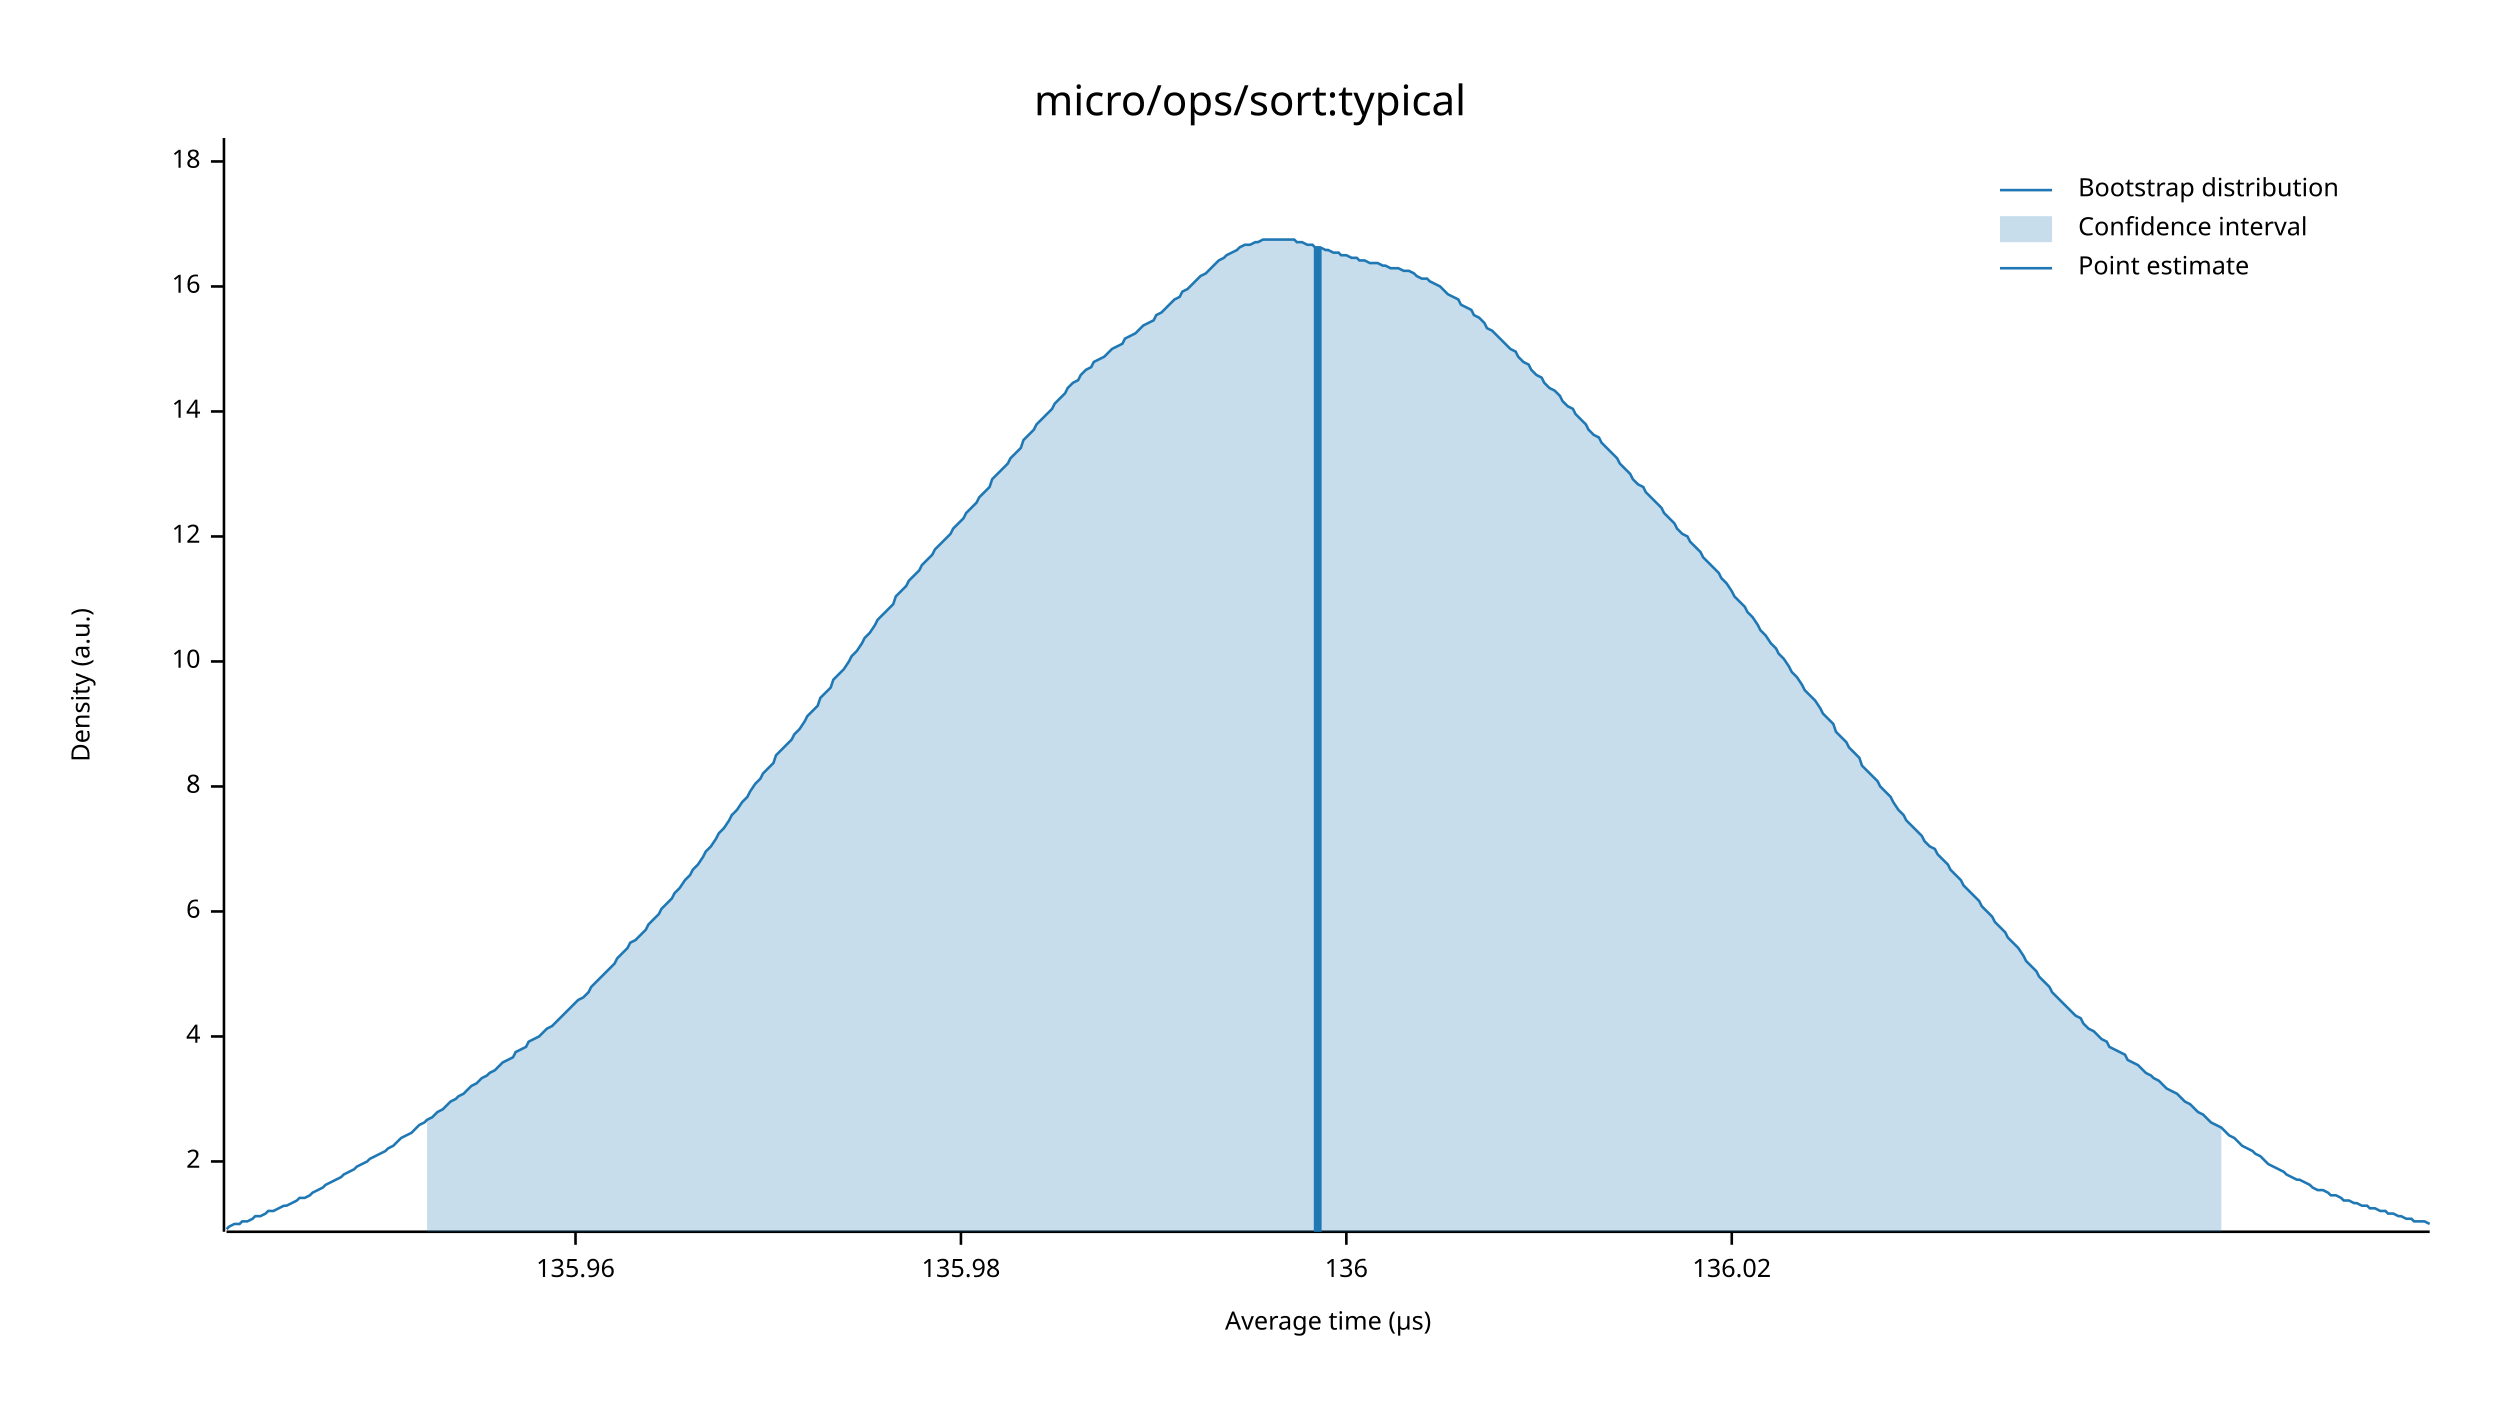
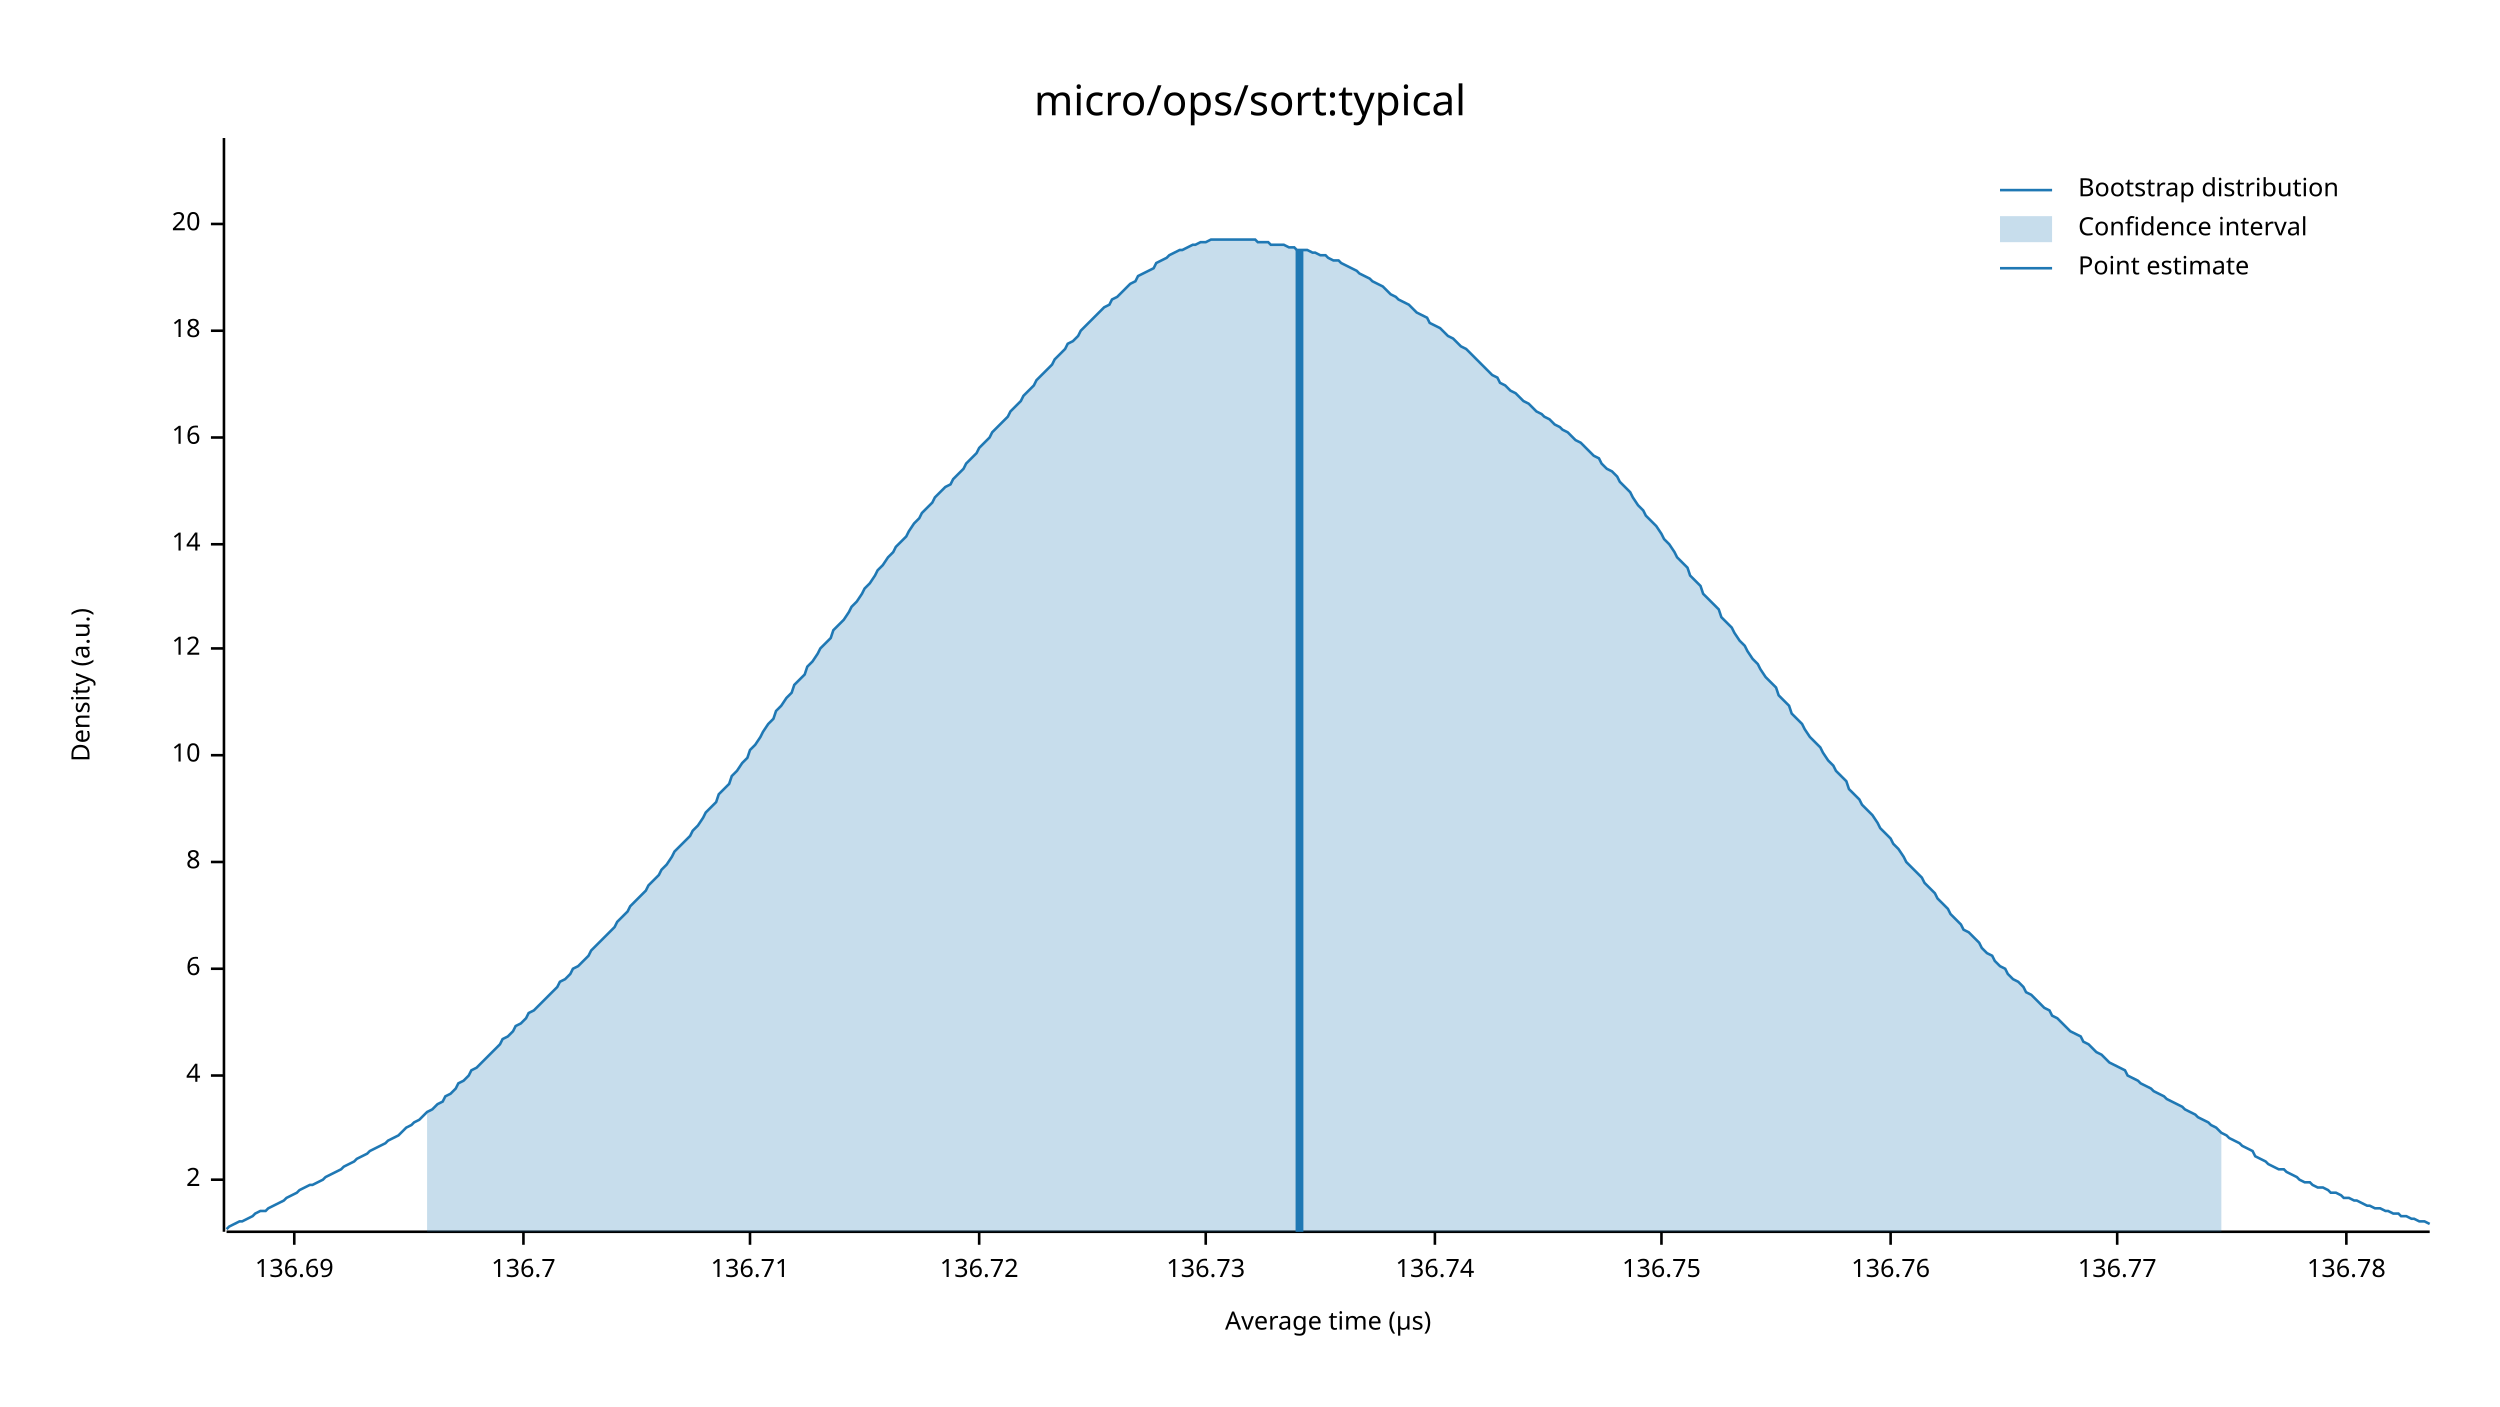
<svg xmlns="http://www.w3.org/2000/svg" width="960" height="540" viewBox="0 0 960 540">
  <text x="480" y="32" dy="0.76em" text-anchor="middle" font-family="sans-serif" font-size="16.129" opacity="1" fill="#000000">
micro/ops/sort:typical
</text>
  <text x="27" y="263" dy="0.76em" text-anchor="middle" font-family="sans-serif" font-size="9.677" opacity="1" fill="#000000" transform="rotate(270, 27, 263)">
Density (a.u.)
</text>
  <text x="510" y="513" dy="-0.5ex" text-anchor="middle" font-family="sans-serif" font-size="9.677" opacity="1" fill="#000000">
Average time (µs)
</text>
  <polyline fill="none" opacity="1" stroke="#000000" stroke-width="1" points="86,53 86,473 " />
-   <text x="77" y="446" dy="0.5ex" text-anchor="end" font-family="sans-serif" font-size="9.677" opacity="1" fill="#000000">
+   <text x="77" y="453" dy="0.5ex" text-anchor="end" font-family="sans-serif" font-size="9.677" opacity="1" fill="#000000">
2
</text>
-   <polyline fill="none" opacity="1" stroke="#000000" stroke-width="1" points="81,446 86,446 " />
-   <text x="77" y="398" dy="0.5ex" text-anchor="end" font-family="sans-serif" font-size="9.677" opacity="1" fill="#000000">
+   <polyline fill="none" opacity="1" stroke="#000000" stroke-width="1" points="81,453 86,453 " />
+   <text x="77" y="413" dy="0.5ex" text-anchor="end" font-family="sans-serif" font-size="9.677" opacity="1" fill="#000000">
4
</text>
-   <polyline fill="none" opacity="1" stroke="#000000" stroke-width="1" points="81,398 86,398 " />
-   <text x="77" y="350" dy="0.5ex" text-anchor="end" font-family="sans-serif" font-size="9.677" opacity="1" fill="#000000">
+   <polyline fill="none" opacity="1" stroke="#000000" stroke-width="1" points="81,413 86,413 " />
+   <text x="77" y="372" dy="0.5ex" text-anchor="end" font-family="sans-serif" font-size="9.677" opacity="1" fill="#000000">
6
</text>
-   <polyline fill="none" opacity="1" stroke="#000000" stroke-width="1" points="81,350 86,350 " />
-   <text x="77" y="302" dy="0.5ex" text-anchor="end" font-family="sans-serif" font-size="9.677" opacity="1" fill="#000000">
+   <polyline fill="none" opacity="1" stroke="#000000" stroke-width="1" points="81,372 86,372 " />
+   <text x="77" y="331" dy="0.5ex" text-anchor="end" font-family="sans-serif" font-size="9.677" opacity="1" fill="#000000">
8
</text>
-   <polyline fill="none" opacity="1" stroke="#000000" stroke-width="1" points="81,302 86,302 " />
-   <text x="77" y="254" dy="0.5ex" text-anchor="end" font-family="sans-serif" font-size="9.677" opacity="1" fill="#000000">
+   <polyline fill="none" opacity="1" stroke="#000000" stroke-width="1" points="81,331 86,331 " />
+   <text x="77" y="290" dy="0.5ex" text-anchor="end" font-family="sans-serif" font-size="9.677" opacity="1" fill="#000000">
10
</text>
-   <polyline fill="none" opacity="1" stroke="#000000" stroke-width="1" points="81,254 86,254 " />
-   <text x="77" y="206" dy="0.5ex" text-anchor="end" font-family="sans-serif" font-size="9.677" opacity="1" fill="#000000">
+   <polyline fill="none" opacity="1" stroke="#000000" stroke-width="1" points="81,290 86,290 " />
+   <text x="77" y="249" dy="0.5ex" text-anchor="end" font-family="sans-serif" font-size="9.677" opacity="1" fill="#000000">
12
</text>
-   <polyline fill="none" opacity="1" stroke="#000000" stroke-width="1" points="81,206 86,206 " />
-   <text x="77" y="158" dy="0.5ex" text-anchor="end" font-family="sans-serif" font-size="9.677" opacity="1" fill="#000000">
+   <polyline fill="none" opacity="1" stroke="#000000" stroke-width="1" points="81,249 86,249 " />
+   <text x="77" y="209" dy="0.5ex" text-anchor="end" font-family="sans-serif" font-size="9.677" opacity="1" fill="#000000">
14
</text>
-   <polyline fill="none" opacity="1" stroke="#000000" stroke-width="1" points="81,158 86,158 " />
-   <text x="77" y="110" dy="0.5ex" text-anchor="end" font-family="sans-serif" font-size="9.677" opacity="1" fill="#000000">
+   <polyline fill="none" opacity="1" stroke="#000000" stroke-width="1" points="81,209 86,209 " />
+   <text x="77" y="168" dy="0.5ex" text-anchor="end" font-family="sans-serif" font-size="9.677" opacity="1" fill="#000000">
16
</text>
-   <polyline fill="none" opacity="1" stroke="#000000" stroke-width="1" points="81,110 86,110 " />
-   <text x="77" y="62" dy="0.5ex" text-anchor="end" font-family="sans-serif" font-size="9.677" opacity="1" fill="#000000">
+   <polyline fill="none" opacity="1" stroke="#000000" stroke-width="1" points="81,168 86,168 " />
+   <text x="77" y="127" dy="0.5ex" text-anchor="end" font-family="sans-serif" font-size="9.677" opacity="1" fill="#000000">
18
</text>
-   <polyline fill="none" opacity="1" stroke="#000000" stroke-width="1" points="81,62 86,62 " />
+   <polyline fill="none" opacity="1" stroke="#000000" stroke-width="1" points="81,127 86,127 " />
+   <text x="77" y="86" dy="0.5ex" text-anchor="end" font-family="sans-serif" font-size="9.677" opacity="1" fill="#000000">
+ 20
+ </text>
+   <polyline fill="none" opacity="1" stroke="#000000" stroke-width="1" points="81,86 86,86 " />
  <polyline fill="none" opacity="1" stroke="#000000" stroke-width="1" points="87,473 933,473 " />
-   <text x="221" y="483" dy="0.76em" text-anchor="middle" font-family="sans-serif" font-size="9.677" opacity="1" fill="#000000">
- 135.96
+   <text x="113" y="483" dy="0.76em" text-anchor="middle" font-family="sans-serif" font-size="9.677" opacity="1" fill="#000000">
+ 136.69
</text>
-   <polyline fill="none" opacity="1" stroke="#000000" stroke-width="1" points="221,473 221,478 " />
-   <text x="369" y="483" dy="0.76em" text-anchor="middle" font-family="sans-serif" font-size="9.677" opacity="1" fill="#000000">
- 135.98
+   <polyline fill="none" opacity="1" stroke="#000000" stroke-width="1" points="113,473 113,478 " />
+   <text x="201" y="483" dy="0.76em" text-anchor="middle" font-family="sans-serif" font-size="9.677" opacity="1" fill="#000000">
+ 136.7
</text>
-   <polyline fill="none" opacity="1" stroke="#000000" stroke-width="1" points="369,473 369,478 " />
-   <text x="517" y="483" dy="0.76em" text-anchor="middle" font-family="sans-serif" font-size="9.677" opacity="1" fill="#000000">
- 136
+   <polyline fill="none" opacity="1" stroke="#000000" stroke-width="1" points="201,473 201,478 " />
+   <text x="288" y="483" dy="0.76em" text-anchor="middle" font-family="sans-serif" font-size="9.677" opacity="1" fill="#000000">
+ 136.71
</text>
-   <polyline fill="none" opacity="1" stroke="#000000" stroke-width="1" points="517,473 517,478 " />
-   <text x="665" y="483" dy="0.76em" text-anchor="middle" font-family="sans-serif" font-size="9.677" opacity="1" fill="#000000">
- 136.02
+   <polyline fill="none" opacity="1" stroke="#000000" stroke-width="1" points="288,473 288,478 " />
+   <text x="376" y="483" dy="0.76em" text-anchor="middle" font-family="sans-serif" font-size="9.677" opacity="1" fill="#000000">
+ 136.72
</text>
-   <polyline fill="none" opacity="1" stroke="#000000" stroke-width="1" points="665,473 665,478 " />
-   <polyline fill="none" opacity="1" stroke="#1F78B4" stroke-width="1" points="87,472 88,471 90,470 92,470 93,469 95,469 97,468 98,467 100,467 102,466 103,465 105,465 107,464 109,463 110,463 112,462 114,461 115,460 117,460 119,459 120,458 122,457 124,456 125,455 127,454 129,453 131,452 132,451 134,450 136,449 137,448 139,447 141,446 142,445 144,444 146,443 148,442 149,441 151,440 153,438 154,437 156,436 158,435 159,434 161,432 163,431 164,430 166,429 168,427 170,426 171,425 173,423 175,422 176,421 178,420 180,418 181,417 183,416 185,414 187,413 188,412 190,411 192,409 193,408 195,407 197,406 198,404 200,403 202,402 203,400 205,399 207,398 209,396 210,395 212,394 214,392 215,391 217,389 219,387 220,386 222,384 224,383 226,381 227,379 229,377 231,375 232,374 234,372 236,370 237,368 239,366 241,364 242,362 244,361 246,359 248,357 249,355 251,353 253,351 254,349 256,347 258,345 259,343 261,341 263,338 265,336 266,334 268,332 270,329 271,327 273,325 275,322 276,320 278,318 280,315 281,313 283,311 285,308 287,306 288,304 290,301 292,299 293,297 295,295 297,293 298,290 300,288 302,286 304,284 305,282 307,280 309,277 310,275 312,273 314,271 315,268 317,266 319,264 320,261 322,259 324,257 326,254 327,252 329,250 331,247 332,245 334,243 336,240 337,238 339,236 341,234 343,232 344,229 346,227 348,225 349,223 351,221 353,219 354,217 356,215 358,213 359,211 361,209 363,207 365,205 366,203 368,201 370,199 371,197 373,195 375,193 376,191 378,189 380,187 381,184 383,182 385,180 387,178 388,176 390,174 392,172 393,169 395,167 397,165 398,163 400,161 402,159 404,157 405,155 407,153 409,151 410,149 412,147 414,146 415,144 417,142 419,141 420,139 422,138 424,137 426,135 427,134 429,133 431,132 432,130 434,129 436,128 437,127 439,125 441,124 443,123 444,121 446,120 448,118 449,117 451,115 453,114 454,112 456,111 458,109 459,108 461,106 463,105 465,103 466,102 468,100 470,99 471,98 473,97 475,96 476,95 478,94 480,94 482,93 483,93 485,92 487,92 488,92 490,92 492,92 493,92 495,92 497,92 498,93 500,93 502,94 504,94 505,95 507,95 509,96 510,96 512,97 514,97 515,98 517,98 519,99 521,99 522,100 524,100 526,101 527,101 529,101 531,102 532,102 534,103 536,103 537,103 539,104 541,104 543,105 544,106 546,107 548,107 549,108 551,109 553,110 554,111 556,113 558,114 560,115 561,117 563,118 565,119 566,121 568,122 570,124 571,126 573,127 575,129 576,130 578,132 580,134 582,135 583,137 585,139 587,140 588,142 590,144 592,145 593,147 595,149 597,150 599,152 600,154 602,156 604,157 605,159 607,161 609,163 610,165 612,167 614,168 615,170 617,172 619,174 621,176 622,178 624,180 626,182 627,184 629,186 631,187 632,189 634,191 636,193 638,195 639,197 641,199 643,201 644,203 646,205 648,206 649,208 651,210 653,212 654,214 656,216 658,218 660,220 661,222 663,224 665,227 666,229 668,231 670,233 671,235 673,237 675,240 676,242 678,244 680,247 682,249 683,251 685,253 687,256 688,258 690,260 692,263 693,265 695,267 697,269 699,272 700,274 702,276 704,278 705,281 707,283 709,285 710,287 712,289 714,291 715,294 717,296 719,298 721,300 722,302 724,304 726,306 727,308 729,311 731,313 732,315 734,317 736,319 738,321 739,323 741,325 743,326 744,328 746,330 748,332 749,334 751,336 753,338 754,340 756,342 758,344 760,346 761,348 763,350 765,352 766,354 768,356 770,358 771,360 773,362 775,364 777,367 778,369 780,371 782,373 783,375 785,377 787,379 788,381 790,383 792,385 793,386 795,388 797,390 799,391 800,393 802,395 804,396 805,397 807,399 809,400 810,402 812,403 814,404 816,405 817,407 819,408 821,409 822,410 824,412 826,413 827,414 829,415 831,417 832,418 834,419 836,420 838,422 839,423 841,424 843,426 844,427 846,428 848,430 849,431 851,432 853,433 855,435 856,436 858,437 860,439 861,440 863,441 865,442 866,443 868,444 870,446 871,447 873,448 875,449 877,450 878,451 880,452 882,453 883,453 885,454 887,455 888,456 890,457 892,457 894,458 895,459 897,459 899,460 900,461 902,461 904,462 905,462 907,463 909,463 910,464 912,464 914,465 916,465 917,466 919,466 921,467 922,467 924,468 926,468 927,469 929,469 931,469 933,470 " />
-   <polygon opacity="0.25" fill="#1F78B4" points="164,430 166,429 168,427 170,426 171,425 173,423 175,422 176,421 178,420 180,418 181,417 183,416 185,414 187,413 188,412 190,411 192,409 193,408 195,407 197,406 198,404 200,403 202,402 203,400 205,399 207,398 209,396 210,395 212,394 214,392 215,391 217,389 219,387 220,386 222,384 224,383 226,381 227,379 229,377 231,375 232,374 234,372 236,370 237,368 239,366 241,364 242,362 244,361 246,359 248,357 249,355 251,353 253,351 254,349 256,347 258,345 259,343 261,341 263,338 265,336 266,334 268,332 270,329 271,327 273,325 275,322 276,320 278,318 280,315 281,313 283,311 285,308 287,306 288,304 290,301 292,299 293,297 295,295 297,293 298,290 300,288 302,286 304,284 305,282 307,280 309,277 310,275 312,273 314,271 315,268 317,266 319,264 320,261 322,259 324,257 326,254 327,252 329,250 331,247 332,245 334,243 336,240 337,238 339,236 341,234 343,232 344,229 346,227 348,225 349,223 351,221 353,219 354,217 356,215 358,213 359,211 361,209 363,207 365,205 366,203 368,201 370,199 371,197 373,195 375,193 376,191 378,189 380,187 381,184 383,182 385,180 387,178 388,176 390,174 392,172 393,169 395,167 397,165 398,163 400,161 402,159 404,157 405,155 407,153 409,151 410,149 412,147 414,146 415,144 417,142 419,141 420,139 422,138 424,137 426,135 427,134 429,133 431,132 432,130 434,129 436,128 437,127 439,125 441,124 443,123 444,121 446,120 448,118 449,117 451,115 453,114 454,112 456,111 458,109 459,108 461,106 463,105 465,103 466,102 468,100 470,99 471,98 473,97 475,96 476,95 478,94 480,94 482,93 483,93 485,92 487,92 488,92 490,92 492,92 493,92 495,92 497,92 498,93 500,93 502,94 504,94 505,95 507,95 509,96 510,96 512,97 514,97 515,98 517,98 519,99 521,99 522,100 524,100 526,101 527,101 529,101 531,102 532,102 534,103 536,103 537,103 539,104 541,104 543,105 544,106 546,107 548,107 549,108 551,109 553,110 554,111 556,113 558,114 560,115 561,117 563,118 565,119 566,121 568,122 570,124 571,126 573,127 575,129 576,130 578,132 580,134 582,135 583,137 585,139 587,140 588,142 590,144 592,145 593,147 595,149 597,150 599,152 600,154 602,156 604,157 605,159 607,161 609,163 610,165 612,167 614,168 615,170 617,172 619,174 621,176 622,178 624,180 626,182 627,184 629,186 631,187 632,189 634,191 636,193 638,195 639,197 641,199 643,201 644,203 646,205 648,206 649,208 651,210 653,212 654,214 656,216 658,218 660,220 661,222 663,224 665,227 666,229 668,231 670,233 671,235 673,237 675,240 676,242 678,244 680,247 682,249 683,251 685,253 687,256 688,258 690,260 692,263 693,265 695,267 697,269 699,272 700,274 702,276 704,278 705,281 707,283 709,285 710,287 712,289 714,291 715,294 717,296 719,298 721,300 722,302 724,304 726,306 727,308 729,311 731,313 732,315 734,317 736,319 738,321 739,323 741,325 743,326 744,328 746,330 748,332 749,334 751,336 753,338 754,340 756,342 758,344 760,346 761,348 763,350 765,352 766,354 768,356 770,358 771,360 773,362 775,364 777,367 778,369 780,371 782,373 783,375 785,377 787,379 788,381 790,383 792,385 793,386 795,388 797,390 799,391 800,393 802,395 804,396 805,397 807,399 809,400 810,402 812,403 814,404 816,405 817,407 819,408 821,409 822,410 824,412 826,413 827,414 829,415 831,417 832,418 834,419 836,420 838,422 839,423 841,424 843,426 844,427 846,428 848,430 849,431 851,432 853,433 853,473 164,473 " />
-   <polyline fill="none" opacity="1" stroke="#1F78B4" stroke-width="3" points="506,473 506,95 " />
+   <polyline fill="none" opacity="1" stroke="#000000" stroke-width="1" points="376,473 376,478 " />
+   <text x="463" y="483" dy="0.76em" text-anchor="middle" font-family="sans-serif" font-size="9.677" opacity="1" fill="#000000">
+ 136.73
+ </text>
+   <polyline fill="none" opacity="1" stroke="#000000" stroke-width="1" points="463,473 463,478 " />
+   <text x="551" y="483" dy="0.76em" text-anchor="middle" font-family="sans-serif" font-size="9.677" opacity="1" fill="#000000">
+ 136.74
+ </text>
+   <polyline fill="none" opacity="1" stroke="#000000" stroke-width="1" points="551,473 551,478 " />
+   <text x="638" y="483" dy="0.76em" text-anchor="middle" font-family="sans-serif" font-size="9.677" opacity="1" fill="#000000">
+ 136.75
+ </text>
+   <polyline fill="none" opacity="1" stroke="#000000" stroke-width="1" points="638,473 638,478 " />
+   <text x="726" y="483" dy="0.76em" text-anchor="middle" font-family="sans-serif" font-size="9.677" opacity="1" fill="#000000">
+ 136.76
+ </text>
+   <polyline fill="none" opacity="1" stroke="#000000" stroke-width="1" points="726,473 726,478 " />
+   <text x="813" y="483" dy="0.76em" text-anchor="middle" font-family="sans-serif" font-size="9.677" opacity="1" fill="#000000">
+ 136.77
+ </text>
+   <polyline fill="none" opacity="1" stroke="#000000" stroke-width="1" points="813,473 813,478 " />
+   <text x="901" y="483" dy="0.76em" text-anchor="middle" font-family="sans-serif" font-size="9.677" opacity="1" fill="#000000">
+ 136.78
+ </text>
+   <polyline fill="none" opacity="1" stroke="#000000" stroke-width="1" points="901,473 901,478 " />
+   <polyline fill="none" opacity="1" stroke="#1F78B4" stroke-width="1" points="87,472 88,471 90,470 92,469 93,469 95,468 97,467 98,466 100,465 102,465 103,464 105,463 107,462 109,461 110,460 112,459 114,458 115,457 117,456 119,455 120,455 122,454 124,453 125,452 127,451 129,450 131,449 132,448 134,447 136,446 137,445 139,444 141,443 142,442 144,441 146,440 148,439 149,438 151,437 153,436 154,435 156,433 158,432 159,431 161,430 163,428 164,427 166,426 168,424 170,423 171,421 173,420 175,418 176,416 178,415 180,413 181,411 183,410 185,408 187,406 188,405 190,403 192,401 193,399 195,398 197,396 198,394 200,393 202,391 203,389 205,388 207,386 209,384 210,383 212,381 214,379 215,377 217,376 219,374 220,372 222,371 224,369 226,367 227,365 229,363 231,361 232,360 234,358 236,356 237,354 239,352 241,350 242,348 244,346 246,344 248,342 249,340 251,338 253,336 254,334 256,332 258,329 259,327 261,325 263,323 265,321 266,319 268,317 270,314 271,312 273,310 275,308 276,305 278,303 280,301 281,298 283,296 285,293 287,291 288,288 290,286 292,283 293,281 295,278 297,276 298,273 300,271 302,268 304,266 305,263 307,261 309,259 310,256 312,254 314,251 315,249 317,247 319,245 320,242 322,240 324,238 326,235 327,233 329,231 331,228 332,226 334,224 336,221 337,219 339,217 341,214 343,212 344,210 346,208 348,206 349,204 351,201 353,199 354,197 356,195 358,193 359,191 361,189 363,187 365,186 366,184 368,182 370,180 371,178 373,176 375,174 376,172 378,170 380,168 381,166 383,164 385,162 387,160 388,158 390,156 392,154 393,152 395,150 397,148 398,146 400,144 402,142 404,140 405,138 407,136 409,134 410,132 412,131 414,129 415,127 417,125 419,123 420,122 422,120 424,118 426,117 427,115 429,114 431,112 432,111 434,109 436,108 437,106 439,105 441,104 443,103 444,101 446,100 448,99 449,98 451,97 453,96 454,96 456,95 458,94 459,94 461,93 463,93 465,92 466,92 468,92 470,92 471,92 473,92 475,92 476,92 478,92 480,92 482,92 483,93 485,93 487,93 488,94 490,94 492,94 493,94 495,95 497,95 498,96 500,96 502,96 504,97 505,97 507,98 509,98 510,99 512,100 514,100 515,101 517,102 519,103 521,104 522,105 524,106 526,107 527,108 529,109 531,110 532,111 534,113 536,114 537,115 539,116 541,117 543,119 544,120 546,121 548,122 549,124 551,125 553,126 554,127 556,129 558,130 560,132 561,133 563,134 565,136 566,137 568,139 570,141 571,142 573,144 575,145 576,147 578,148 580,150 582,151 583,152 585,154 587,155 588,156 590,158 592,159 593,160 595,161 597,163 599,164 600,165 602,166 604,168 605,169 607,170 609,172 610,173 612,175 614,176 615,178 617,180 619,181 621,183 622,185 624,187 626,189 627,191 629,194 631,196 632,198 634,200 636,202 638,205 639,207 641,209 643,212 644,214 646,216 648,218 649,221 651,223 653,225 654,228 656,230 658,232 660,234 661,237 663,239 665,241 666,243 668,246 670,248 671,250 673,253 675,255 676,257 678,260 680,262 682,264 683,267 685,269 687,271 688,274 690,276 692,278 693,280 695,283 697,285 699,287 700,289 702,292 704,294 705,296 707,298 709,300 710,303 712,305 714,307 715,309 717,311 719,313 721,316 722,318 724,320 726,322 727,324 729,326 731,329 732,331 734,333 736,335 738,337 739,339 741,341 743,343 744,345 746,347 748,349 749,351 751,353 753,355 754,357 756,358 758,360 760,362 761,364 763,366 765,367 766,369 768,371 770,372 771,374 773,376 775,377 777,379 778,381 780,382 782,384 783,385 785,387 787,388 788,390 790,391 792,393 793,394 795,396 797,397 799,398 800,400 802,401 804,403 805,404 807,405 809,407 810,408 812,409 814,410 816,411 817,413 819,414 821,415 822,416 824,417 826,418 827,419 829,420 831,421 832,422 834,423 836,424 838,425 839,426 841,427 843,428 844,429 846,430 848,431 849,432 851,433 853,435 855,436 856,437 858,438 860,439 861,440 863,441 865,442 866,444 868,445 870,446 871,447 873,448 875,449 877,449 878,450 880,451 882,452 883,453 885,454 887,454 888,455 890,456 892,456 894,457 895,458 897,458 899,459 900,460 902,460 904,461 905,461 907,462 909,463 910,463 912,464 914,464 916,465 917,465 919,466 921,466 922,467 924,467 926,468 927,468 929,469 931,469 933,470 " />
+   <polygon opacity="0.25" fill="#1F78B4" points="164,427 166,426 168,424 170,423 171,421 173,420 175,418 176,416 178,415 180,413 181,411 183,410 185,408 187,406 188,405 190,403 192,401 193,399 195,398 197,396 198,394 200,393 202,391 203,389 205,388 207,386 209,384 210,383 212,381 214,379 215,377 217,376 219,374 220,372 222,371 224,369 226,367 227,365 229,363 231,361 232,360 234,358 236,356 237,354 239,352 241,350 242,348 244,346 246,344 248,342 249,340 251,338 253,336 254,334 256,332 258,329 259,327 261,325 263,323 265,321 266,319 268,317 270,314 271,312 273,310 275,308 276,305 278,303 280,301 281,298 283,296 285,293 287,291 288,288 290,286 292,283 293,281 295,278 297,276 298,273 300,271 302,268 304,266 305,263 307,261 309,259 310,256 312,254 314,251 315,249 317,247 319,245 320,242 322,240 324,238 326,235 327,233 329,231 331,228 332,226 334,224 336,221 337,219 339,217 341,214 343,212 344,210 346,208 348,206 349,204 351,201 353,199 354,197 356,195 358,193 359,191 361,189 363,187 365,186 366,184 368,182 370,180 371,178 373,176 375,174 376,172 378,170 380,168 381,166 383,164 385,162 387,160 388,158 390,156 392,154 393,152 395,150 397,148 398,146 400,144 402,142 404,140 405,138 407,136 409,134 410,132 412,131 414,129 415,127 417,125 419,123 420,122 422,120 424,118 426,117 427,115 429,114 431,112 432,111 434,109 436,108 437,106 439,105 441,104 443,103 444,101 446,100 448,99 449,98 451,97 453,96 454,96 456,95 458,94 459,94 461,93 463,93 465,92 466,92 468,92 470,92 471,92 473,92 475,92 476,92 478,92 480,92 482,92 483,93 485,93 487,93 488,94 490,94 492,94 493,94 495,95 497,95 498,96 500,96 502,96 504,97 505,97 507,98 509,98 510,99 512,100 514,100 515,101 517,102 519,103 521,104 522,105 524,106 526,107 527,108 529,109 531,110 532,111 534,113 536,114 537,115 539,116 541,117 543,119 544,120 546,121 548,122 549,124 551,125 553,126 554,127 556,129 558,130 560,132 561,133 563,134 565,136 566,137 568,139 570,141 571,142 573,144 575,145 576,147 578,148 580,150 582,151 583,152 585,154 587,155 588,156 590,158 592,159 593,160 595,161 597,163 599,164 600,165 602,166 604,168 605,169 607,170 609,172 610,173 612,175 614,176 615,178 617,180 619,181 621,183 622,185 624,187 626,189 627,191 629,194 631,196 632,198 634,200 636,202 638,205 639,207 641,209 643,212 644,214 646,216 648,218 649,221 651,223 653,225 654,228 656,230 658,232 660,234 661,237 663,239 665,241 666,243 668,246 670,248 671,250 673,253 675,255 676,257 678,260 680,262 682,264 683,267 685,269 687,271 688,274 690,276 692,278 693,280 695,283 697,285 699,287 700,289 702,292 704,294 705,296 707,298 709,300 710,303 712,305 714,307 715,309 717,311 719,313 721,316 722,318 724,320 726,322 727,324 729,326 731,329 732,331 734,333 736,335 738,337 739,339 741,341 743,343 744,345 746,347 748,349 749,351 751,353 753,355 754,357 756,358 758,360 760,362 761,364 763,366 765,367 766,369 768,371 770,372 771,374 773,376 775,377 777,379 778,381 780,382 782,384 783,385 785,387 787,388 788,390 790,391 792,393 793,394 795,396 797,397 799,398 800,400 802,401 804,403 805,404 807,405 809,407 810,408 812,409 814,410 816,411 817,413 819,414 821,415 822,416 824,417 826,418 827,419 829,420 831,421 832,422 834,423 836,424 838,425 839,426 841,427 843,428 844,429 846,430 848,431 849,432 851,433 853,435 853,473 164,473 " />
+   <polyline fill="none" opacity="1" stroke="#1F78B4" stroke-width="3" points="499,473 499,96 " />
  <text x="798" y="68" dy="0.76em" text-anchor="start" font-family="sans-serif" font-size="9.677" opacity="1" fill="#000000">
Bootstrap distribution
</text>
  <text x="798" y="83" dy="0.76em" text-anchor="start" font-family="sans-serif" font-size="9.677" opacity="1" fill="#000000">
Confidence interval
</text>
  <text x="798" y="98" dy="0.76em" text-anchor="start" font-family="sans-serif" font-size="9.677" opacity="1" fill="#000000">
Point estimate
</text>
  <polyline fill="none" opacity="1" stroke="#1F78B4" stroke-width="1" points="768,73 788,73 " />
  <rect x="768" y="83" width="20" height="10" opacity="0.25" fill="#1F78B4" stroke="none" />
  <polyline fill="none" opacity="1" stroke="#1F78B4" stroke-width="1" points="768,103 788,103 " />
</svg>
